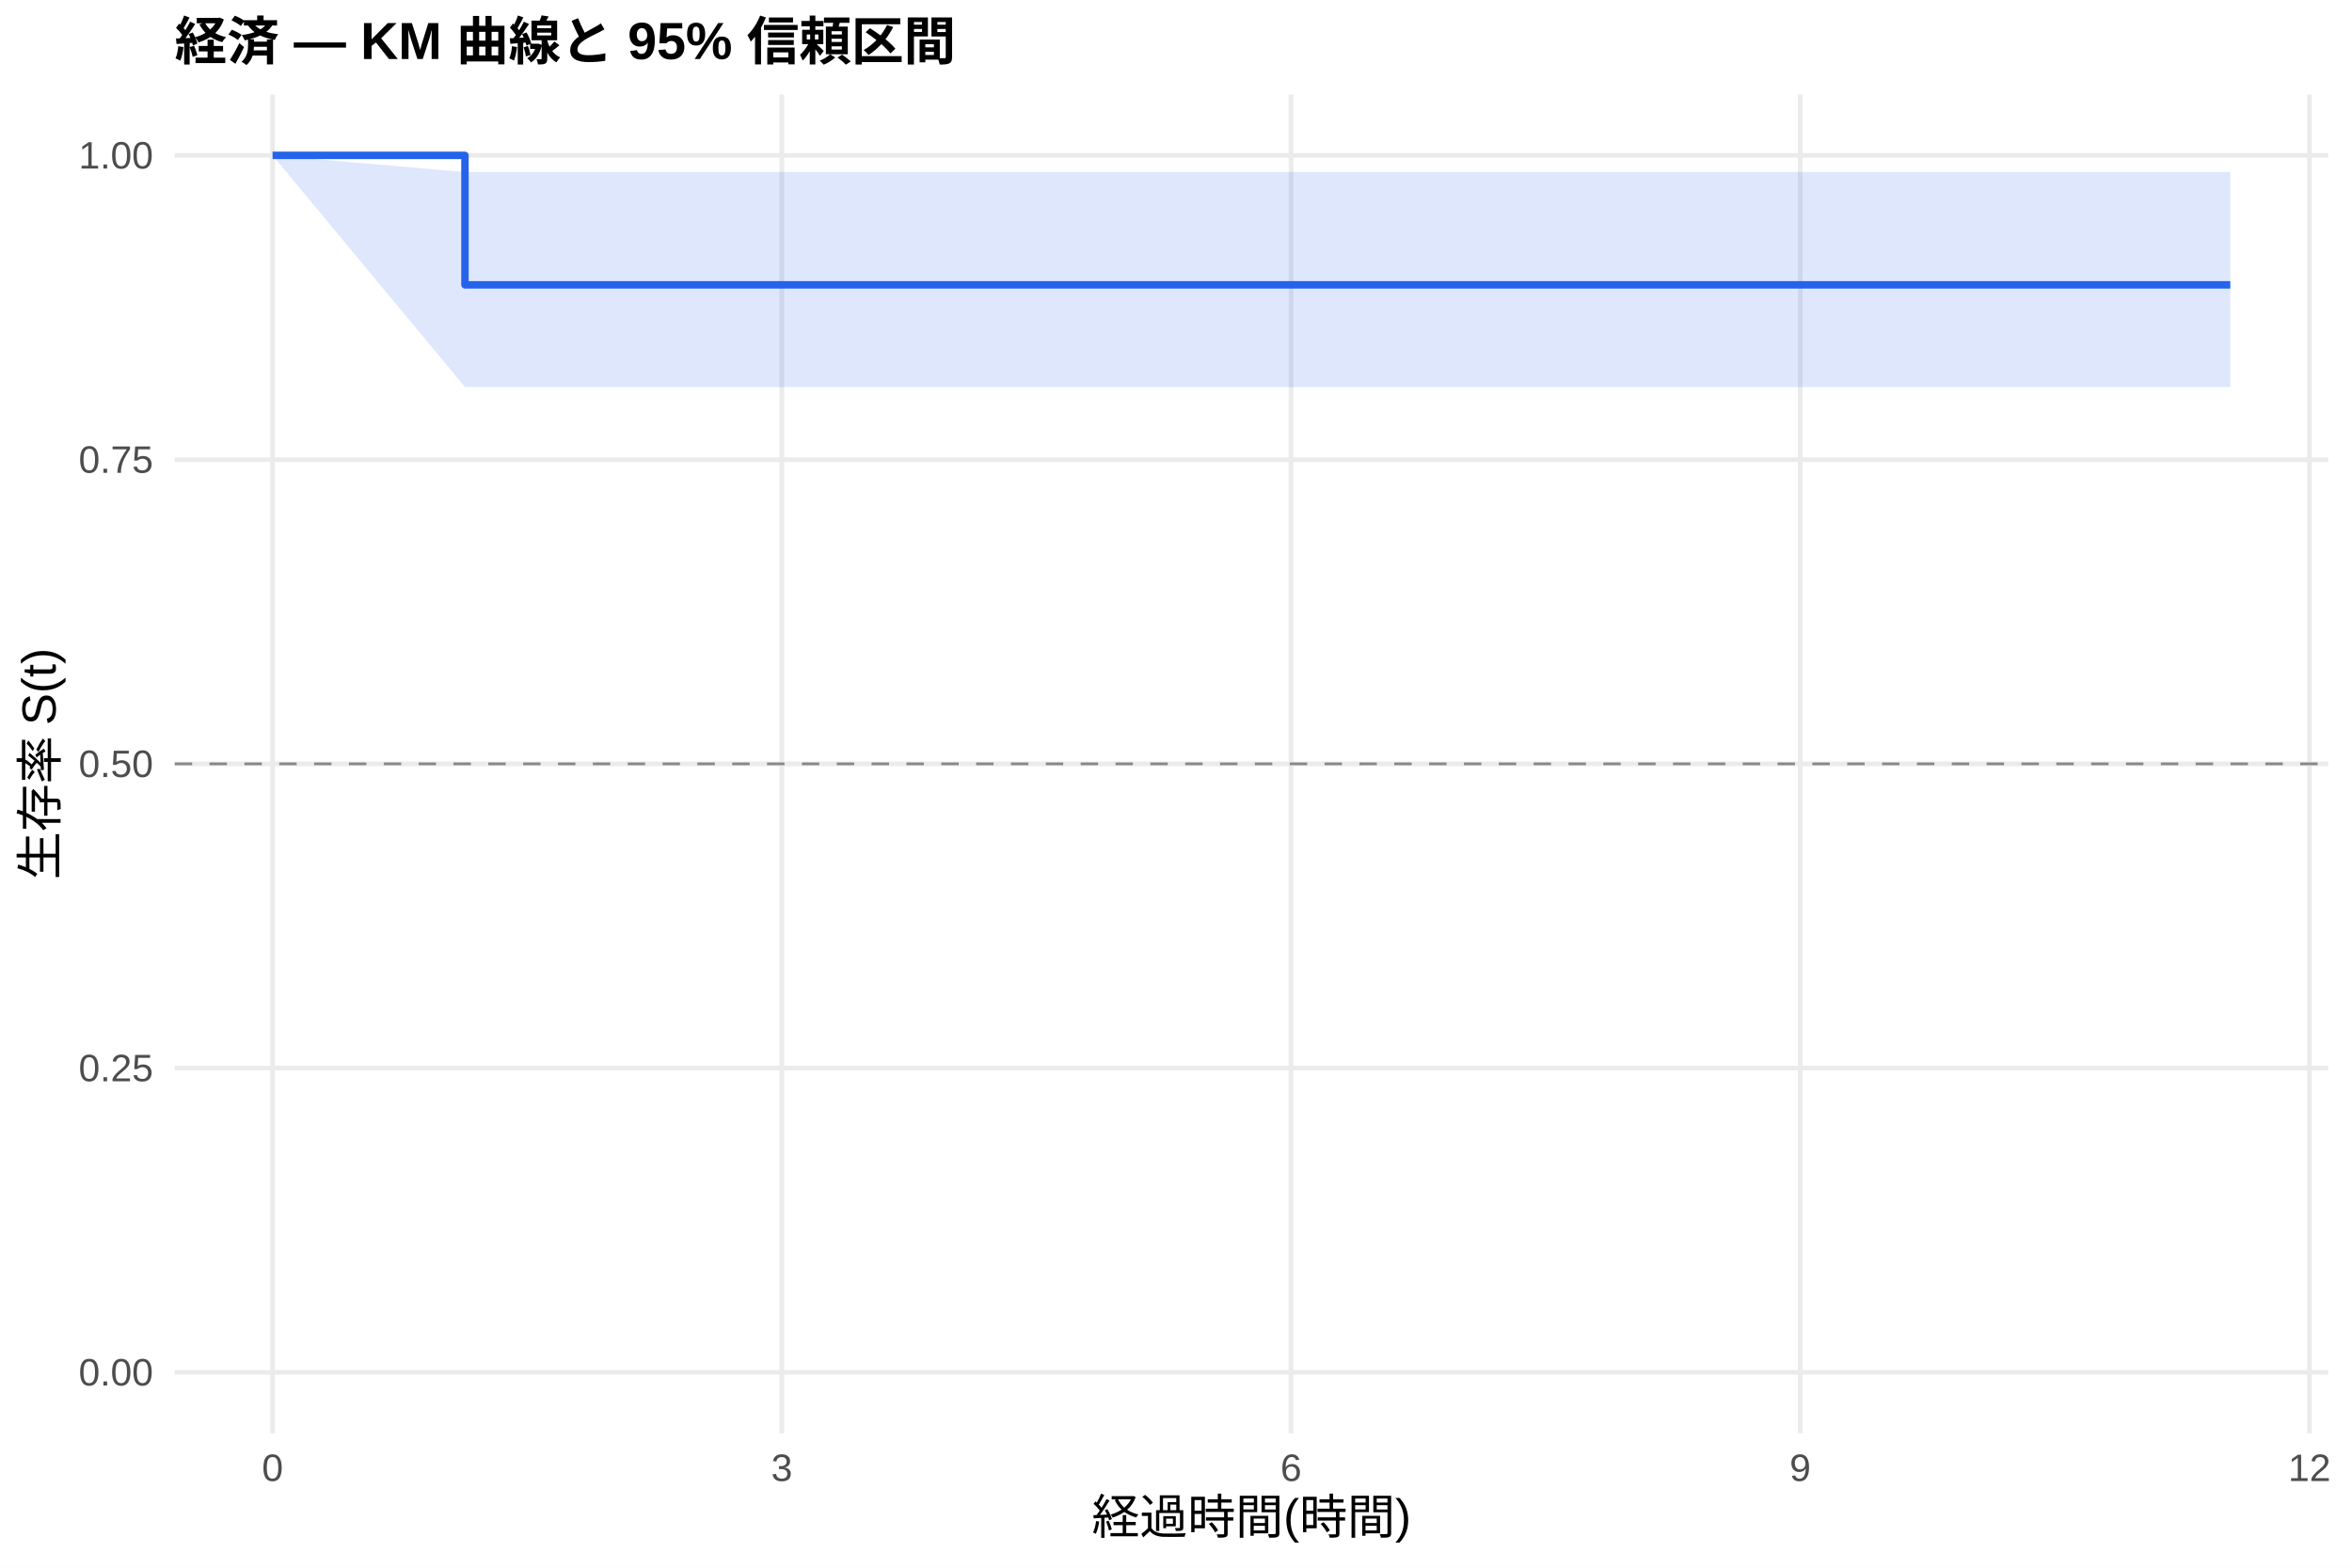
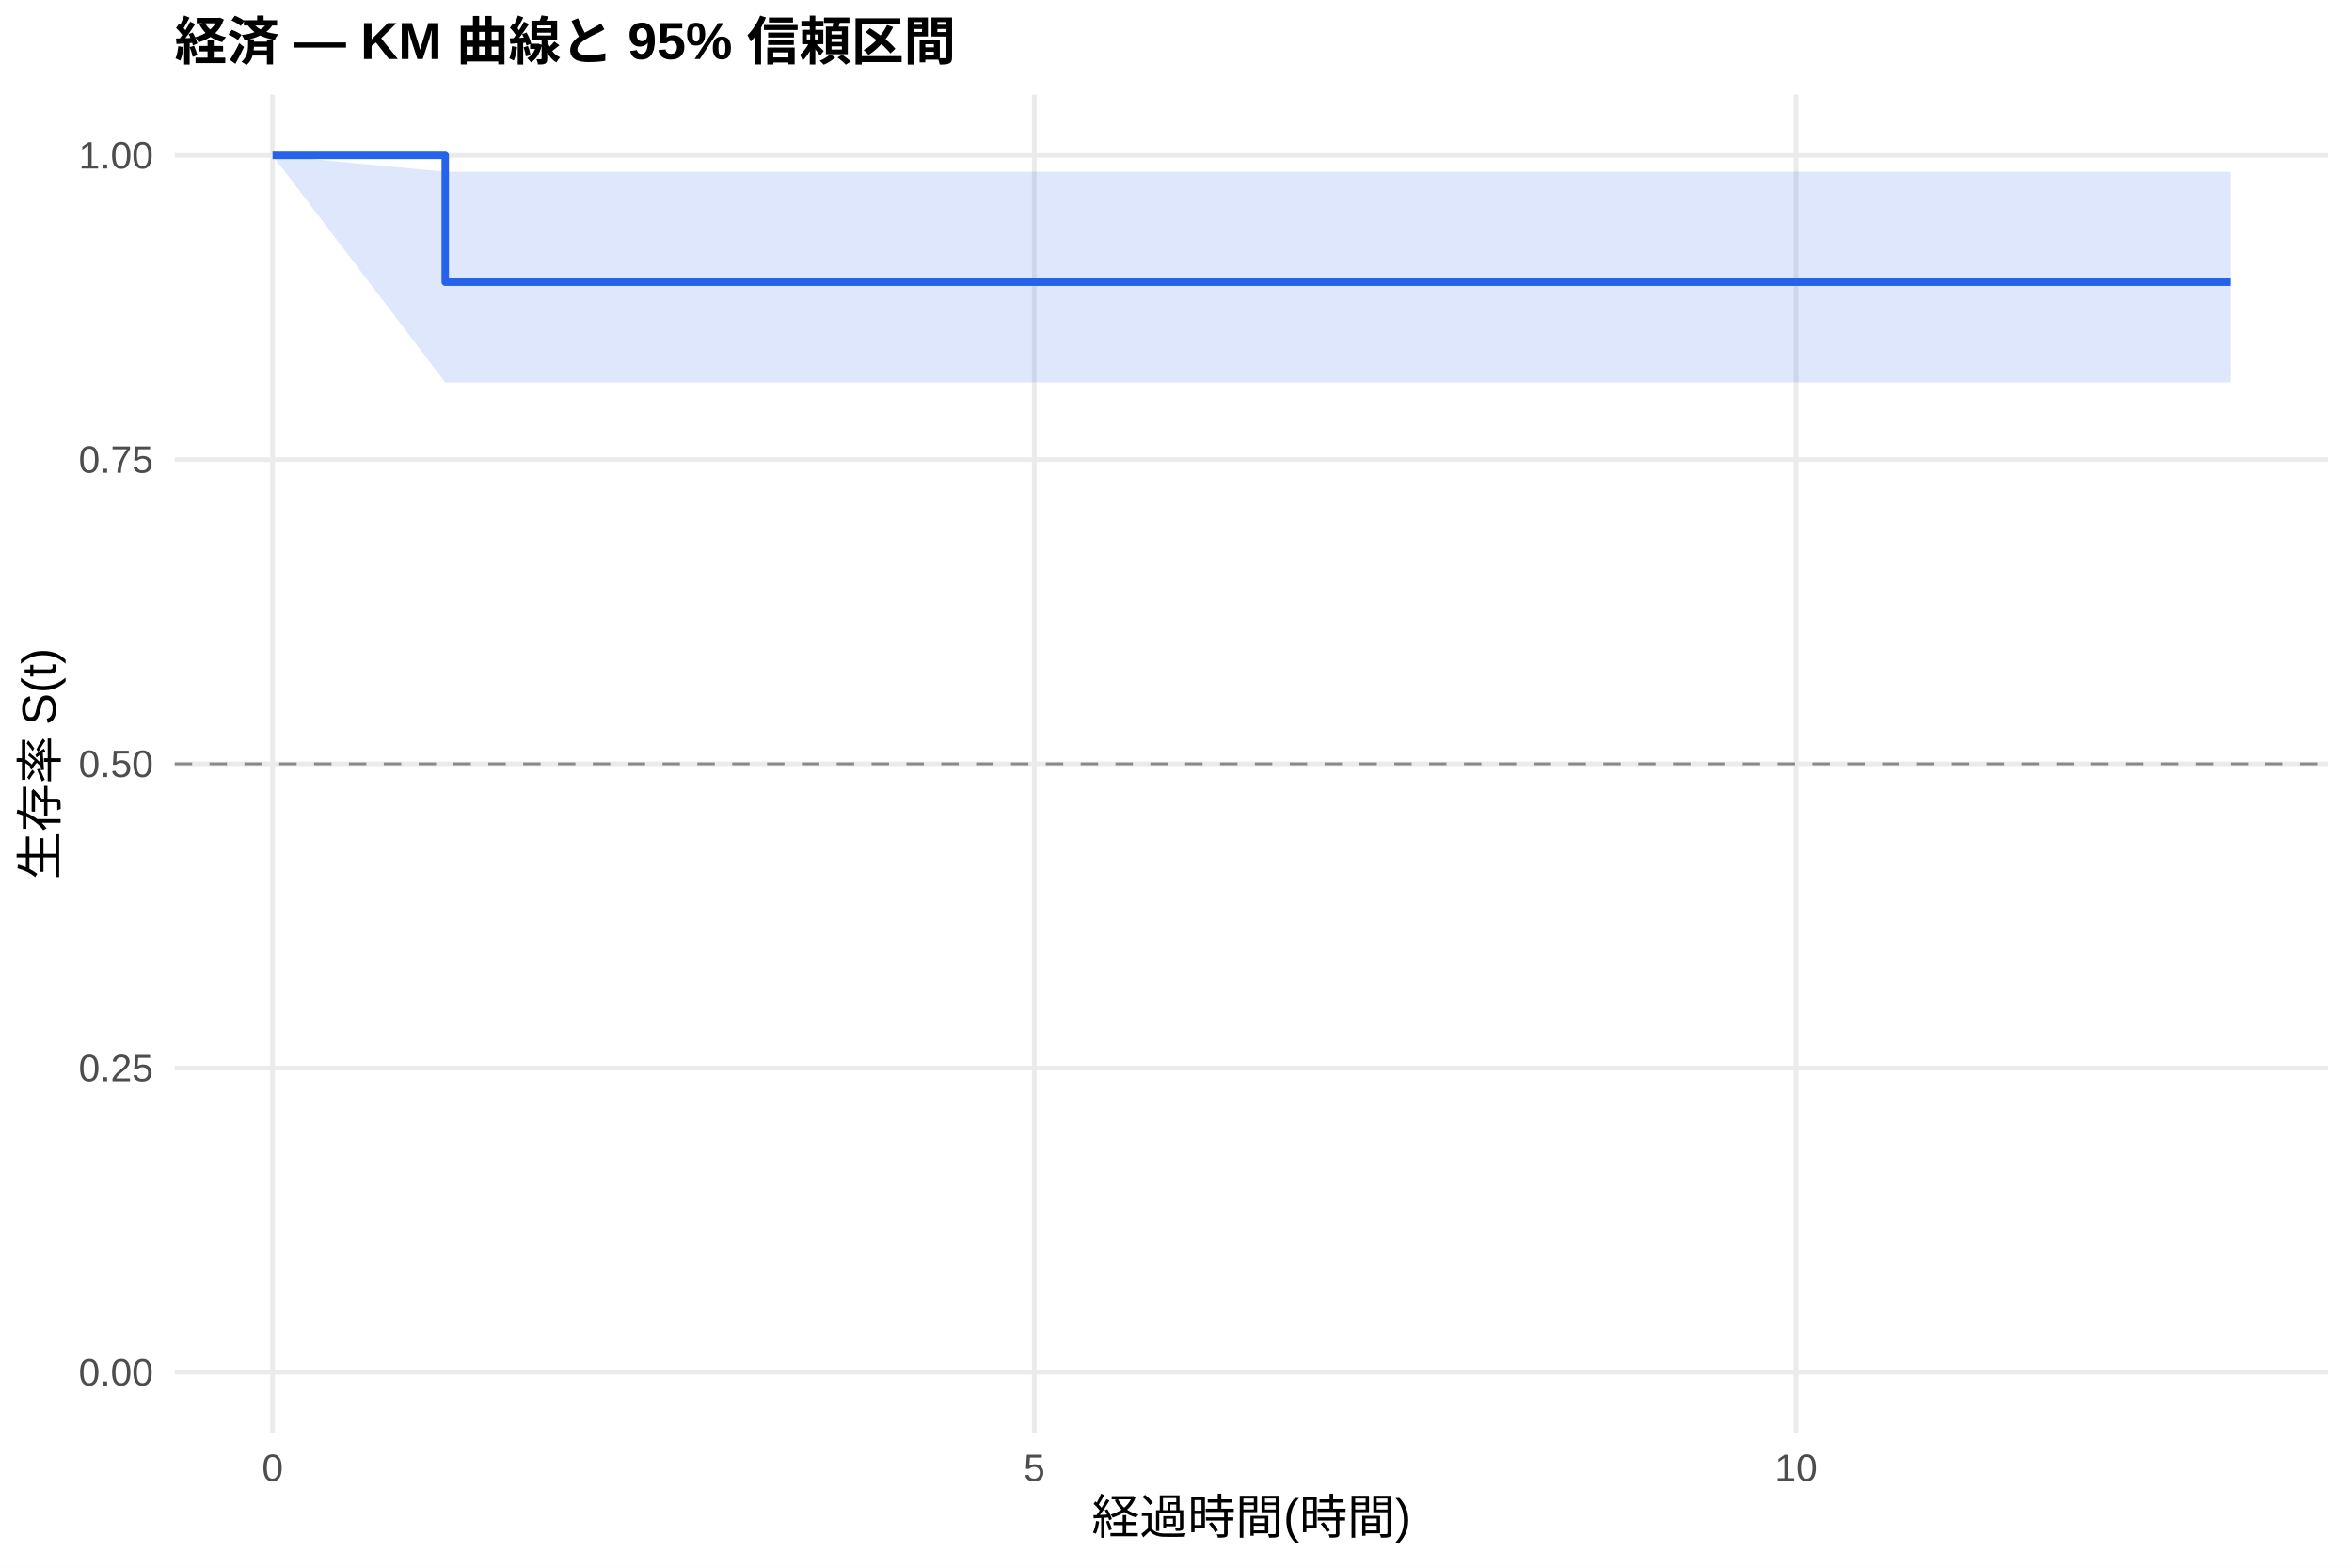
<svg xmlns="http://www.w3.org/2000/svg" width="540.00pt" height="360.00pt" viewBox="0 0 540.00 360.00">
  <g class="svglite">
    <defs>
      <style type="text/css">
    .svglite line, .svglite polyline, .svglite polygon, .svglite path, .svglite rect, .svglite circle {
      fill: none;
      stroke: #000000;
      stroke-linecap: round;
      stroke-linejoin: round;
      stroke-miterlimit: 10.00;
    }
    .svglite text {
      white-space: pre;
    }
    .svglite g.glyphgroup path {
      fill: inherit;
      stroke: none;
    }
  </style>
    </defs>
    <rect width="100%" height="100%" style="stroke: none; fill: #FFFFFF;" />
    <defs>
      <clipPath id="cpMC4wMHw1NDAuMDB8MC4wMHwzNjAuMDA=">
        <rect x="0.00" y="0.00" width="540.00" height="360.00" />
      </clipPath>
    </defs>
    <g clip-path="url(#cpMC4wMHw1NDAuMDB8MC4wMHwzNjAuMDA=)">
      <rect x="0" y="0.00" width="540.00" height="360.00" style="stroke-width: 1.07; stroke: none; fill: #FFFFFF;" />
    </g>
    <defs>
      <clipPath id="cpNDAuMTF8NTM0LjUyfDIxLjcxfDMyOS4xMg==">
        <rect x="40.11" y="21.71" width="494.41" height="307.41" />
      </clipPath>
    </defs>
    <g clip-path="url(#cpNDAuMTF8NTM0LjUyfDIxLjcxfDMyOS4xMg==)">
      <polyline points="40.11,315.14 534.52,315.14 " style="stroke-width: 1.07; stroke: #EBEBEB; stroke-linecap: butt;" />
      <polyline points="40.11,245.28 534.52,245.28 " style="stroke-width: 1.07; stroke: #EBEBEB; stroke-linecap: butt;" />
      <polyline points="40.11,175.41 534.52,175.41 " style="stroke-width: 1.07; stroke: #EBEBEB; stroke-linecap: butt;" />
      <polyline points="40.11,105.55 534.52,105.55 " style="stroke-width: 1.07; stroke: #EBEBEB; stroke-linecap: butt;" />
      <polyline points="40.11,35.68 534.52,35.68 " style="stroke-width: 1.07; stroke: #EBEBEB; stroke-linecap: butt;" />
      <polyline points="62.58,329.12 62.58,21.71 " style="stroke-width: 1.07; stroke: #EBEBEB; stroke-linecap: butt;" />
-       <polyline points="179.50,329.12 179.50,21.71 " style="stroke-width: 1.07; stroke: #EBEBEB; stroke-linecap: butt;" />
-       <polyline points="296.41,329.12 296.41,21.71 " style="stroke-width: 1.07; stroke: #EBEBEB; stroke-linecap: butt;" />
-       <polyline points="413.32,329.12 413.32,21.71 " style="stroke-width: 1.07; stroke: #EBEBEB; stroke-linecap: butt;" />
-       <polyline points="530.23,329.12 530.23,21.71 " style="stroke-width: 1.07; stroke: #EBEBEB; stroke-linecap: butt;" />
-       <polygon points="62.58,35.68 106.75,39.52 187.29,39.52 381.49,39.52 512.05,39.52 512.05,88.87 381.49,88.87 187.29,88.87 106.75,88.87 62.58,35.68 " style="stroke-width: 0.00; stroke: none; stroke-linecap: butt; fill: #2563EB; fill-opacity: 0.15;" />
-       <polyline points="62.58,35.68 106.75,39.52 187.29,39.52 381.49,39.52 512.05,39.52 " style="stroke-width: 1.07; stroke: none; stroke-linecap: butt;" />
-       <polyline points="512.05,88.87 381.49,88.87 187.29,88.87 106.75,88.87 62.58,35.68 " style="stroke-width: 1.07; stroke: none; stroke-linecap: butt;" />
-       <polyline points="62.58,35.68 106.75,35.68 106.75,65.41 187.29,65.41 187.29,65.41 381.49,65.41 381.49,65.41 512.05,65.41 512.05,65.41 " style="stroke-width: 1.71; stroke: #2563EB; stroke-linecap: butt;" />
+       <polyline points="237.47,329.12 237.47,21.71 " style="stroke-width: 1.07; stroke: #EBEBEB; stroke-linecap: butt;" />
+       <polyline points="412.36,329.12 412.36,21.71 " style="stroke-width: 1.07; stroke: #EBEBEB; stroke-linecap: butt;" />
+       <polygon points="62.58,35.68 102.22,39.44 108.64,39.44 220.57,39.44 394.87,39.44 512.05,39.44 512.05,87.81 394.87,87.81 220.57,87.81 108.64,87.81 102.22,87.81 62.58,35.68 " style="stroke-width: 0.00; stroke: none; stroke-linecap: butt; fill: #2563EB; fill-opacity: 0.15;" />
+       <polyline points="62.58,35.68 102.22,39.44 108.64,39.44 220.57,39.44 394.87,39.44 512.05,39.44 " style="stroke-width: 1.07; stroke: none; stroke-linecap: butt;" />
+       <polyline points="512.05,87.81 394.87,87.81 220.57,87.81 108.64,87.81 102.22,87.81 62.58,35.68 " style="stroke-width: 1.07; stroke: none; stroke-linecap: butt;" />
+       <polyline points="62.58,35.68 102.22,35.68 102.22,64.79 108.64,64.79 108.64,64.79 220.57,64.79 220.57,64.79 394.87,64.79 394.87,64.79 512.05,64.79 512.05,64.79 " style="stroke-width: 1.71; stroke: #2563EB; stroke-linecap: butt;" />
      <line x1="40.11" y1="175.41" x2="534.52" y2="175.41" style="stroke-width: 0.64; stroke: #888888; stroke-dasharray: 4.00,4.00; stroke-linecap: butt;" />
    </g>
    <g clip-path="url(#cpMC4wMHw1NDAuMDB8MC4wMHwzNjAuMDA=)">
      <text x="35.18" y="318.17" text-anchor="end" style="font-size: 8.80px;fill: #4D4D4D; font-family: &quot;Liberation Sans&quot;;" textLength="17.11px" lengthAdjust="spacingAndGlyphs">0.00</text>
      <text x="35.18" y="248.30" text-anchor="end" style="font-size: 8.80px;fill: #4D4D4D; font-family: &quot;Liberation Sans&quot;;" textLength="17.11px" lengthAdjust="spacingAndGlyphs">0.25</text>
      <text x="35.18" y="178.44" text-anchor="end" style="font-size: 8.80px;fill: #4D4D4D; font-family: &quot;Liberation Sans&quot;;" textLength="17.11px" lengthAdjust="spacingAndGlyphs">0.50</text>
      <text x="35.18" y="108.57" text-anchor="end" style="font-size: 8.80px;fill: #4D4D4D; font-family: &quot;Liberation Sans&quot;;" textLength="17.11px" lengthAdjust="spacingAndGlyphs">0.75</text>
      <text x="35.18" y="38.71" text-anchor="end" style="font-size: 8.80px;fill: #4D4D4D; font-family: &quot;Liberation Sans&quot;;" textLength="17.11px" lengthAdjust="spacingAndGlyphs">1.00</text>
      <text x="62.58" y="340.10" text-anchor="middle" style="font-size: 8.80px;fill: #4D4D4D; font-family: &quot;Liberation Sans&quot;;" textLength="4.89px" lengthAdjust="spacingAndGlyphs">0</text>
-       <text x="179.50" y="340.10" text-anchor="middle" style="font-size: 8.80px;fill: #4D4D4D; font-family: &quot;Liberation Sans&quot;;" textLength="4.89px" lengthAdjust="spacingAndGlyphs">3</text>
-       <text x="296.41" y="340.10" text-anchor="middle" style="font-size: 8.80px;fill: #4D4D4D; font-family: &quot;Liberation Sans&quot;;" textLength="4.89px" lengthAdjust="spacingAndGlyphs">6</text>
-       <text x="413.32" y="340.10" text-anchor="middle" style="font-size: 8.80px;fill: #4D4D4D; font-family: &quot;Liberation Sans&quot;;" textLength="4.89px" lengthAdjust="spacingAndGlyphs">9</text>
-       <text x="530.23" y="340.10" text-anchor="middle" style="font-size: 8.80px;fill: #4D4D4D; font-family: &quot;Liberation Sans&quot;;" textLength="9.78px" lengthAdjust="spacingAndGlyphs">12</text>
+       <text x="237.47" y="340.10" text-anchor="middle" style="font-size: 8.80px;fill: #4D4D4D; font-family: &quot;Liberation Sans&quot;;" textLength="4.89px" lengthAdjust="spacingAndGlyphs">5</text>
+       <text x="412.36" y="340.10" text-anchor="middle" style="font-size: 8.80px;fill: #4D4D4D; font-family: &quot;Liberation Sans&quot;;" textLength="9.78px" lengthAdjust="spacingAndGlyphs">10</text>
      <text x="287.32" y="352.24" text-anchor="middle" style="font-size: 11.00px; font-family: &quot;Liberation Sans&quot;;" textLength="73.31px" lengthAdjust="spacingAndGlyphs">経過時間(時間)</text>
      <text transform="translate(13.05,175.41) rotate(-90)" text-anchor="middle" style="font-size: 11.00px; font-family: &quot;Liberation Sans&quot;;" textLength="53.78px" lengthAdjust="spacingAndGlyphs">生存率 S(t)</text>
      <text x="40.11" y="13.74" style="font-size: 12.00px; font-weight: bold; font-family: &quot;Liberation Sans&quot;;" textLength="179.33px" lengthAdjust="spacingAndGlyphs">経済 — KM 曲線と 95% 信頼区間</text>
    </g>
  </g>
</svg>
